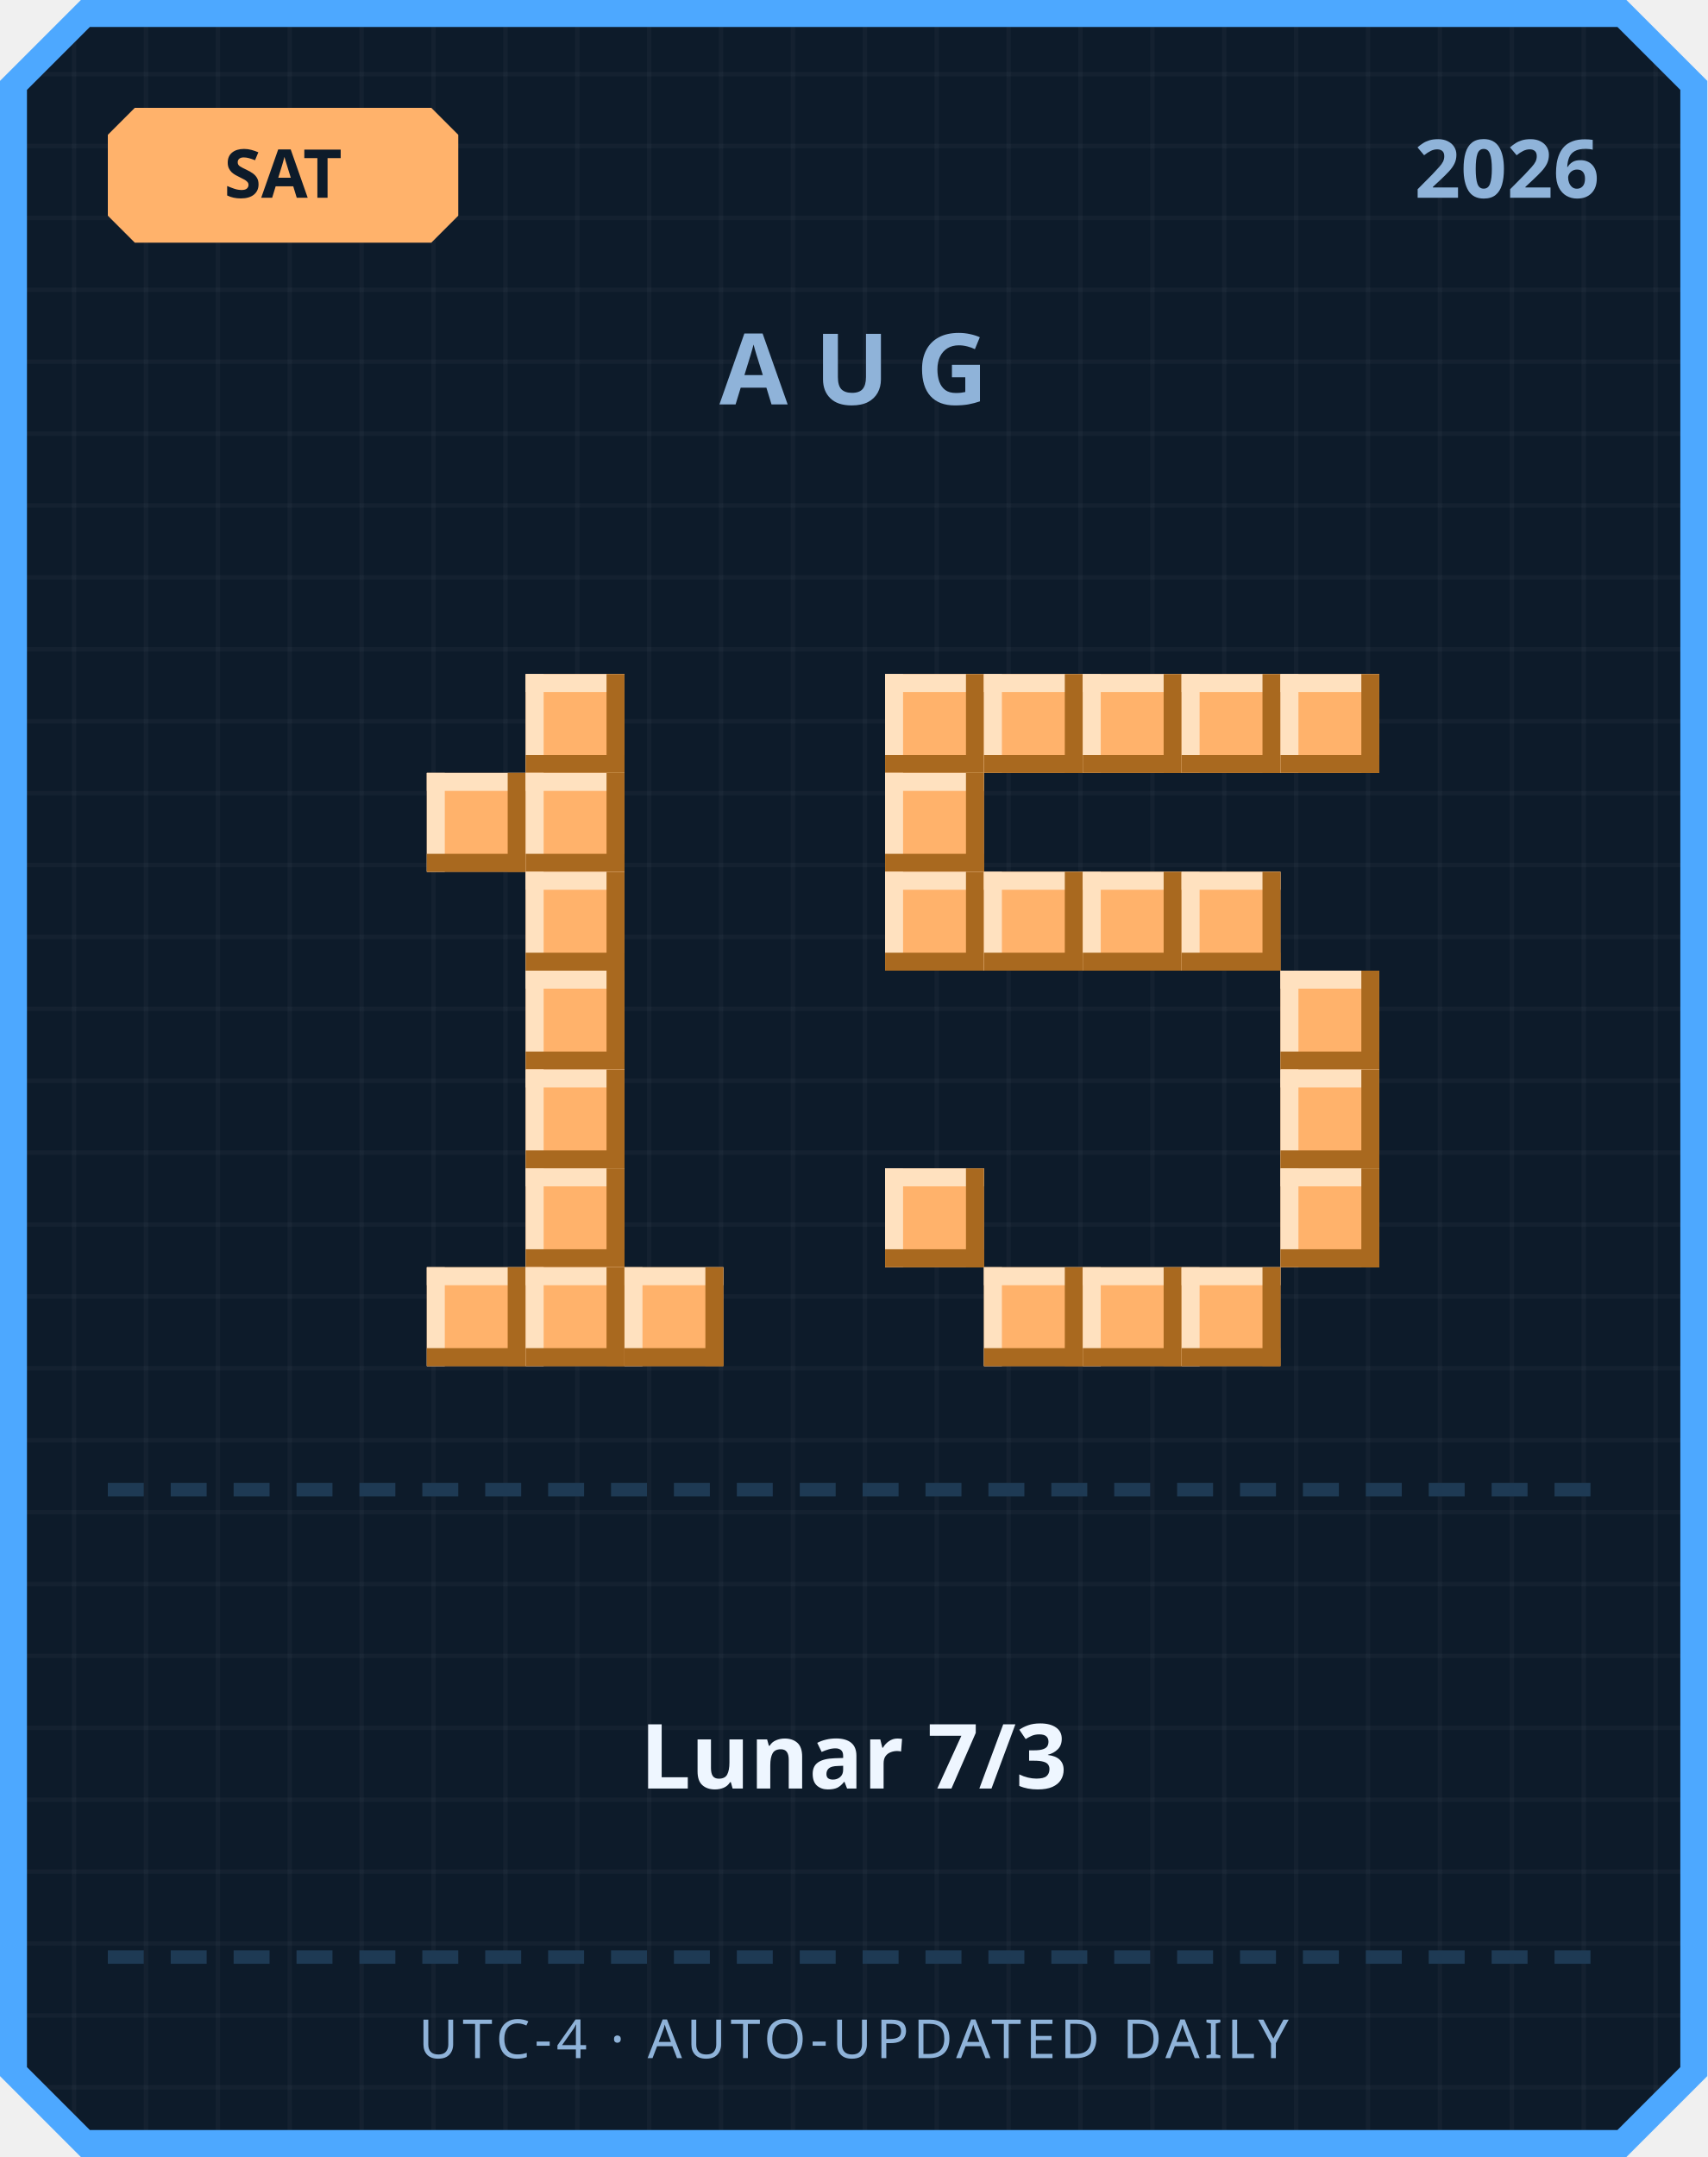
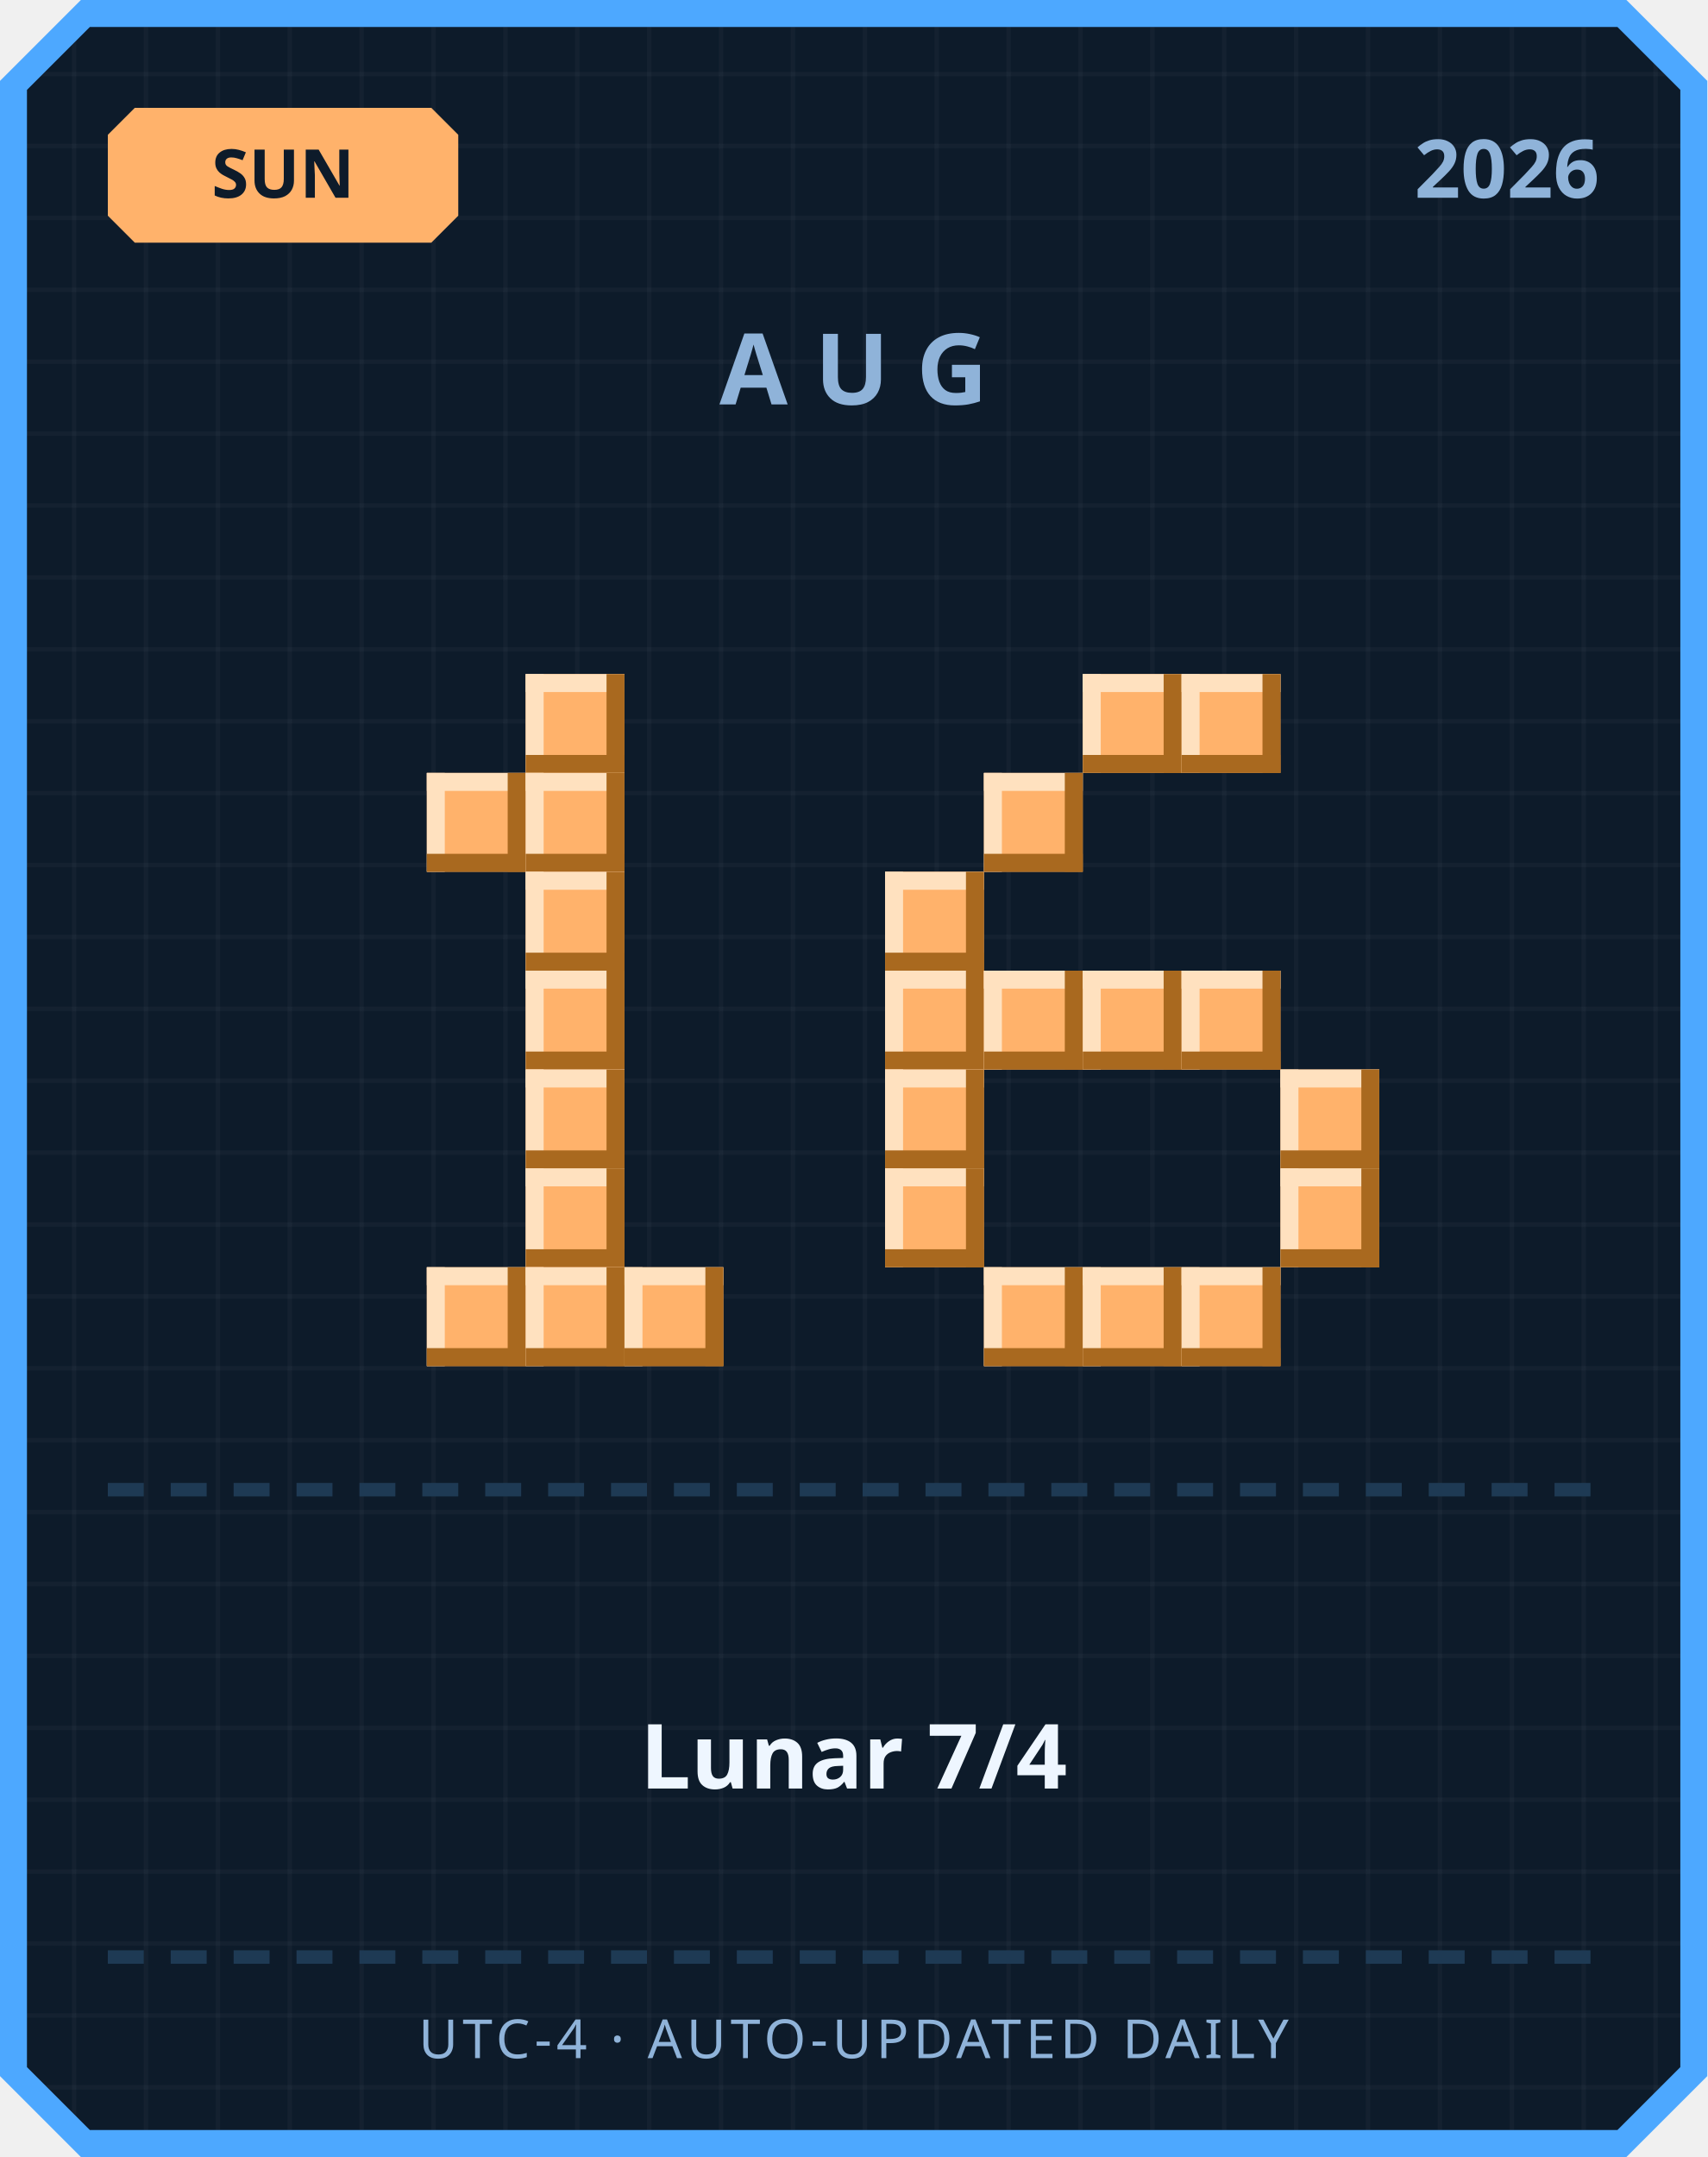
<svg xmlns="http://www.w3.org/2000/svg" width="380" height="480" viewBox="0 0 380 480">
  <defs>
    <pattern id="grid" width="16" height="16" patternUnits="userSpaceOnUse">
      <rect width="16" height="16" fill="#0d1b2a" />
      <rect width="1" height="16" fill="#ffffff" opacity="0.03" />
      <rect width="16" height="1" fill="#ffffff" opacity="0.03" />
    </pattern>
  </defs>
  <path d="M 18,0 L 362,0 L 380,18 L 380,462 L 362,480 L 18,480 L 0,462 L 0,18 Z" fill="#4da8ff" />
  <path d="M 20,6 L 360,6 L 374,20 L 374,460 L 360,474 L 20,474 L 6,460 L 6,20 Z" fill="url(#grid)" />
  <path d="M 30,24 L 96,24 L 102,30 L 102,48 L 96,54 L 30,54 L 24,48 L 24,30 Z" fill="#ffb26b" />
-   <text x="63" y="44" text-anchor="middle" font-family="'Segoe UI', sans-serif" font-size="15" font-weight="700" fill="#0d1b2a">SAT</text>
+   <text x="63" y="44" text-anchor="middle" font-family="'Segoe UI', sans-serif" font-size="15" font-weight="700" fill="#0d1b2a">SUN</text>
  <text x="356" y="44" text-anchor="end" font-family="'Segoe UI', sans-serif" font-size="18" font-weight="700" fill="#8fb3d9">2026</text>
  <text x="190" y="90" text-anchor="middle" font-family="'Segoe UI', sans-serif" font-size="22" font-weight="700" letter-spacing="6" fill="#8fb3d9">AUG</text>
  <rect x="117" y="150" width="22" height="22" fill="#ffb26b" />
  <rect x="117" y="150" width="22" height="4" fill="#ffe1bf" />
  <rect x="117" y="150" width="4" height="22" fill="#ffe1bf" />
  <rect x="117" y="168" width="22" height="4" fill="#a9691f" />
  <rect x="135" y="150" width="4" height="22" fill="#a9691f" />
  <rect x="95" y="172" width="22" height="22" fill="#ffb26b" />
  <rect x="95" y="172" width="22" height="4" fill="#ffe1bf" />
  <rect x="95" y="172" width="4" height="22" fill="#ffe1bf" />
  <rect x="95" y="190" width="22" height="4" fill="#a9691f" />
  <rect x="113" y="172" width="4" height="22" fill="#a9691f" />
  <rect x="117" y="172" width="22" height="22" fill="#ffb26b" />
  <rect x="117" y="172" width="22" height="4" fill="#ffe1bf" />
  <rect x="117" y="172" width="4" height="22" fill="#ffe1bf" />
  <rect x="117" y="190" width="22" height="4" fill="#a9691f" />
  <rect x="135" y="172" width="4" height="22" fill="#a9691f" />
  <rect x="117" y="194" width="22" height="22" fill="#ffb26b" />
  <rect x="117" y="194" width="22" height="4" fill="#ffe1bf" />
  <rect x="117" y="194" width="4" height="22" fill="#ffe1bf" />
  <rect x="117" y="212" width="22" height="4" fill="#a9691f" />
  <rect x="135" y="194" width="4" height="22" fill="#a9691f" />
  <rect x="117" y="216" width="22" height="22" fill="#ffb26b" />
  <rect x="117" y="216" width="22" height="4" fill="#ffe1bf" />
  <rect x="117" y="216" width="4" height="22" fill="#ffe1bf" />
  <rect x="117" y="234" width="22" height="4" fill="#a9691f" />
  <rect x="135" y="216" width="4" height="22" fill="#a9691f" />
  <rect x="117" y="238" width="22" height="22" fill="#ffb26b" />
  <rect x="117" y="238" width="22" height="4" fill="#ffe1bf" />
  <rect x="117" y="238" width="4" height="22" fill="#ffe1bf" />
  <rect x="117" y="256" width="22" height="4" fill="#a9691f" />
  <rect x="135" y="238" width="4" height="22" fill="#a9691f" />
  <rect x="117" y="260" width="22" height="22" fill="#ffb26b" />
  <rect x="117" y="260" width="22" height="4" fill="#ffe1bf" />
  <rect x="117" y="260" width="4" height="22" fill="#ffe1bf" />
  <rect x="117" y="278" width="22" height="4" fill="#a9691f" />
  <rect x="135" y="260" width="4" height="22" fill="#a9691f" />
  <rect x="95" y="282" width="22" height="22" fill="#ffb26b" />
  <rect x="95" y="282" width="22" height="4" fill="#ffe1bf" />
  <rect x="95" y="282" width="4" height="22" fill="#ffe1bf" />
  <rect x="95" y="300" width="22" height="4" fill="#a9691f" />
  <rect x="113" y="282" width="4" height="22" fill="#a9691f" />
  <rect x="117" y="282" width="22" height="22" fill="#ffb26b" />
  <rect x="117" y="282" width="22" height="4" fill="#ffe1bf" />
  <rect x="117" y="282" width="4" height="22" fill="#ffe1bf" />
  <rect x="117" y="300" width="22" height="4" fill="#a9691f" />
  <rect x="135" y="282" width="4" height="22" fill="#a9691f" />
  <rect x="139" y="282" width="22" height="22" fill="#ffb26b" />
  <rect x="139" y="282" width="22" height="4" fill="#ffe1bf" />
  <rect x="139" y="282" width="4" height="22" fill="#ffe1bf" />
  <rect x="139" y="300" width="22" height="4" fill="#a9691f" />
  <rect x="157" y="282" width="4" height="22" fill="#a9691f" />
-   <rect x="197" y="150" width="22" height="22" fill="#ffb26b" />
-   <rect x="197" y="150" width="22" height="4" fill="#ffe1bf" />
-   <rect x="197" y="150" width="4" height="22" fill="#ffe1bf" />
-   <rect x="197" y="168" width="22" height="4" fill="#a9691f" />
-   <rect x="215" y="150" width="4" height="22" fill="#a9691f" />
-   <rect x="219" y="150" width="22" height="22" fill="#ffb26b" />
-   <rect x="219" y="150" width="22" height="4" fill="#ffe1bf" />
-   <rect x="219" y="150" width="4" height="22" fill="#ffe1bf" />
-   <rect x="219" y="168" width="22" height="4" fill="#a9691f" />
-   <rect x="237" y="150" width="4" height="22" fill="#a9691f" />
  <rect x="241" y="150" width="22" height="22" fill="#ffb26b" />
  <rect x="241" y="150" width="22" height="4" fill="#ffe1bf" />
  <rect x="241" y="150" width="4" height="22" fill="#ffe1bf" />
  <rect x="241" y="168" width="22" height="4" fill="#a9691f" />
  <rect x="259" y="150" width="4" height="22" fill="#a9691f" />
  <rect x="263" y="150" width="22" height="22" fill="#ffb26b" />
  <rect x="263" y="150" width="22" height="4" fill="#ffe1bf" />
  <rect x="263" y="150" width="4" height="22" fill="#ffe1bf" />
  <rect x="263" y="168" width="22" height="4" fill="#a9691f" />
  <rect x="281" y="150" width="4" height="22" fill="#a9691f" />
-   <rect x="285" y="150" width="22" height="22" fill="#ffb26b" />
-   <rect x="285" y="150" width="22" height="4" fill="#ffe1bf" />
-   <rect x="285" y="150" width="4" height="22" fill="#ffe1bf" />
-   <rect x="285" y="168" width="22" height="4" fill="#a9691f" />
-   <rect x="303" y="150" width="4" height="22" fill="#a9691f" />
-   <rect x="197" y="172" width="22" height="22" fill="#ffb26b" />
-   <rect x="197" y="172" width="22" height="4" fill="#ffe1bf" />
-   <rect x="197" y="172" width="4" height="22" fill="#ffe1bf" />
-   <rect x="197" y="190" width="22" height="4" fill="#a9691f" />
-   <rect x="215" y="172" width="4" height="22" fill="#a9691f" />
+   <rect x="219" y="172" width="22" height="22" fill="#ffb26b" />
+   <rect x="219" y="172" width="22" height="4" fill="#ffe1bf" />
+   <rect x="219" y="172" width="4" height="22" fill="#ffe1bf" />
+   <rect x="219" y="190" width="22" height="4" fill="#a9691f" />
+   <rect x="237" y="172" width="4" height="22" fill="#a9691f" />
  <rect x="197" y="194" width="22" height="22" fill="#ffb26b" />
  <rect x="197" y="194" width="22" height="4" fill="#ffe1bf" />
  <rect x="197" y="194" width="4" height="22" fill="#ffe1bf" />
  <rect x="197" y="212" width="22" height="4" fill="#a9691f" />
  <rect x="215" y="194" width="4" height="22" fill="#a9691f" />
-   <rect x="219" y="194" width="22" height="22" fill="#ffb26b" />
-   <rect x="219" y="194" width="22" height="4" fill="#ffe1bf" />
-   <rect x="219" y="194" width="4" height="22" fill="#ffe1bf" />
-   <rect x="219" y="212" width="22" height="4" fill="#a9691f" />
-   <rect x="237" y="194" width="4" height="22" fill="#a9691f" />
-   <rect x="241" y="194" width="22" height="22" fill="#ffb26b" />
-   <rect x="241" y="194" width="22" height="4" fill="#ffe1bf" />
-   <rect x="241" y="194" width="4" height="22" fill="#ffe1bf" />
-   <rect x="241" y="212" width="22" height="4" fill="#a9691f" />
-   <rect x="259" y="194" width="4" height="22" fill="#a9691f" />
-   <rect x="263" y="194" width="22" height="22" fill="#ffb26b" />
-   <rect x="263" y="194" width="22" height="4" fill="#ffe1bf" />
-   <rect x="263" y="194" width="4" height="22" fill="#ffe1bf" />
-   <rect x="263" y="212" width="22" height="4" fill="#a9691f" />
-   <rect x="281" y="194" width="4" height="22" fill="#a9691f" />
-   <rect x="285" y="216" width="22" height="22" fill="#ffb26b" />
-   <rect x="285" y="216" width="22" height="4" fill="#ffe1bf" />
-   <rect x="285" y="216" width="4" height="22" fill="#ffe1bf" />
-   <rect x="285" y="234" width="22" height="4" fill="#a9691f" />
-   <rect x="303" y="216" width="4" height="22" fill="#a9691f" />
+   <rect x="197" y="216" width="22" height="22" fill="#ffb26b" />
+   <rect x="197" y="216" width="22" height="4" fill="#ffe1bf" />
+   <rect x="197" y="216" width="4" height="22" fill="#ffe1bf" />
+   <rect x="197" y="234" width="22" height="4" fill="#a9691f" />
+   <rect x="215" y="216" width="4" height="22" fill="#a9691f" />
+   <rect x="219" y="216" width="22" height="22" fill="#ffb26b" />
+   <rect x="219" y="216" width="22" height="4" fill="#ffe1bf" />
+   <rect x="219" y="216" width="4" height="22" fill="#ffe1bf" />
+   <rect x="219" y="234" width="22" height="4" fill="#a9691f" />
+   <rect x="237" y="216" width="4" height="22" fill="#a9691f" />
+   <rect x="241" y="216" width="22" height="22" fill="#ffb26b" />
+   <rect x="241" y="216" width="22" height="4" fill="#ffe1bf" />
+   <rect x="241" y="216" width="4" height="22" fill="#ffe1bf" />
+   <rect x="241" y="234" width="22" height="4" fill="#a9691f" />
+   <rect x="259" y="216" width="4" height="22" fill="#a9691f" />
+   <rect x="263" y="216" width="22" height="22" fill="#ffb26b" />
+   <rect x="263" y="216" width="22" height="4" fill="#ffe1bf" />
+   <rect x="263" y="216" width="4" height="22" fill="#ffe1bf" />
+   <rect x="263" y="234" width="22" height="4" fill="#a9691f" />
+   <rect x="281" y="216" width="4" height="22" fill="#a9691f" />
+   <rect x="197" y="238" width="22" height="22" fill="#ffb26b" />
+   <rect x="197" y="238" width="22" height="4" fill="#ffe1bf" />
+   <rect x="197" y="238" width="4" height="22" fill="#ffe1bf" />
+   <rect x="197" y="256" width="22" height="4" fill="#a9691f" />
+   <rect x="215" y="238" width="4" height="22" fill="#a9691f" />
  <rect x="285" y="238" width="22" height="22" fill="#ffb26b" />
  <rect x="285" y="238" width="22" height="4" fill="#ffe1bf" />
  <rect x="285" y="238" width="4" height="22" fill="#ffe1bf" />
  <rect x="285" y="256" width="22" height="4" fill="#a9691f" />
  <rect x="303" y="238" width="4" height="22" fill="#a9691f" />
  <rect x="197" y="260" width="22" height="22" fill="#ffb26b" />
  <rect x="197" y="260" width="22" height="4" fill="#ffe1bf" />
  <rect x="197" y="260" width="4" height="22" fill="#ffe1bf" />
  <rect x="197" y="278" width="22" height="4" fill="#a9691f" />
  <rect x="215" y="260" width="4" height="22" fill="#a9691f" />
  <rect x="285" y="260" width="22" height="22" fill="#ffb26b" />
  <rect x="285" y="260" width="22" height="4" fill="#ffe1bf" />
  <rect x="285" y="260" width="4" height="22" fill="#ffe1bf" />
  <rect x="285" y="278" width="22" height="4" fill="#a9691f" />
  <rect x="303" y="260" width="4" height="22" fill="#a9691f" />
  <rect x="219" y="282" width="22" height="22" fill="#ffb26b" />
  <rect x="219" y="282" width="22" height="4" fill="#ffe1bf" />
  <rect x="219" y="282" width="4" height="22" fill="#ffe1bf" />
  <rect x="219" y="300" width="22" height="4" fill="#a9691f" />
  <rect x="237" y="282" width="4" height="22" fill="#a9691f" />
  <rect x="241" y="282" width="22" height="22" fill="#ffb26b" />
  <rect x="241" y="282" width="22" height="4" fill="#ffe1bf" />
  <rect x="241" y="282" width="4" height="22" fill="#ffe1bf" />
  <rect x="241" y="300" width="22" height="4" fill="#a9691f" />
  <rect x="259" y="282" width="4" height="22" fill="#a9691f" />
  <rect x="263" y="282" width="22" height="22" fill="#ffb26b" />
  <rect x="263" y="282" width="22" height="4" fill="#ffe1bf" />
  <rect x="263" y="282" width="4" height="22" fill="#ffe1bf" />
  <rect x="263" y="300" width="22" height="4" fill="#a9691f" />
  <rect x="281" y="282" width="4" height="22" fill="#a9691f" />
  <rect x="24" y="330" width="8" height="3" fill="#1e3a54" />
  <rect x="38" y="330" width="8" height="3" fill="#1e3a54" />
  <rect x="52" y="330" width="8" height="3" fill="#1e3a54" />
  <rect x="66" y="330" width="8" height="3" fill="#1e3a54" />
  <rect x="80" y="330" width="8" height="3" fill="#1e3a54" />
  <rect x="94" y="330" width="8" height="3" fill="#1e3a54" />
  <rect x="108" y="330" width="8" height="3" fill="#1e3a54" />
  <rect x="122" y="330" width="8" height="3" fill="#1e3a54" />
  <rect x="136" y="330" width="8" height="3" fill="#1e3a54" />
  <rect x="150" y="330" width="8" height="3" fill="#1e3a54" />
  <rect x="164" y="330" width="8" height="3" fill="#1e3a54" />
  <rect x="178" y="330" width="8" height="3" fill="#1e3a54" />
  <rect x="192" y="330" width="8" height="3" fill="#1e3a54" />
  <rect x="206" y="330" width="8" height="3" fill="#1e3a54" />
  <rect x="220" y="330" width="8" height="3" fill="#1e3a54" />
  <rect x="234" y="330" width="8" height="3" fill="#1e3a54" />
  <rect x="248" y="330" width="8" height="3" fill="#1e3a54" />
  <rect x="262" y="330" width="8" height="3" fill="#1e3a54" />
  <rect x="276" y="330" width="8" height="3" fill="#1e3a54" />
  <rect x="290" y="330" width="8" height="3" fill="#1e3a54" />
  <rect x="304" y="330" width="8" height="3" fill="#1e3a54" />
  <rect x="318" y="330" width="8" height="3" fill="#1e3a54" />
  <rect x="332" y="330" width="8" height="3" fill="#1e3a54" />
  <rect x="346" y="330" width="8" height="3" fill="#1e3a54" />
-   <text x="190" y="398" text-anchor="middle" font-family="'Segoe UI', 'Microsoft JhengHei', sans-serif" font-size="20" font-weight="700" fill="#eef6ff">Lunar 7/3</text>
+   <text x="190" y="398" text-anchor="middle" font-family="'Segoe UI', 'Microsoft JhengHei', sans-serif" font-size="20" font-weight="700" fill="#eef6ff">Lunar 7/4</text>
  <rect x="24" y="434" width="8" height="3" fill="#1e3a54" />
  <rect x="38" y="434" width="8" height="3" fill="#1e3a54" />
  <rect x="52" y="434" width="8" height="3" fill="#1e3a54" />
  <rect x="66" y="434" width="8" height="3" fill="#1e3a54" />
  <rect x="80" y="434" width="8" height="3" fill="#1e3a54" />
  <rect x="94" y="434" width="8" height="3" fill="#1e3a54" />
  <rect x="108" y="434" width="8" height="3" fill="#1e3a54" />
  <rect x="122" y="434" width="8" height="3" fill="#1e3a54" />
  <rect x="136" y="434" width="8" height="3" fill="#1e3a54" />
  <rect x="150" y="434" width="8" height="3" fill="#1e3a54" />
  <rect x="164" y="434" width="8" height="3" fill="#1e3a54" />
  <rect x="178" y="434" width="8" height="3" fill="#1e3a54" />
  <rect x="192" y="434" width="8" height="3" fill="#1e3a54" />
  <rect x="206" y="434" width="8" height="3" fill="#1e3a54" />
  <rect x="220" y="434" width="8" height="3" fill="#1e3a54" />
  <rect x="234" y="434" width="8" height="3" fill="#1e3a54" />
  <rect x="248" y="434" width="8" height="3" fill="#1e3a54" />
  <rect x="262" y="434" width="8" height="3" fill="#1e3a54" />
  <rect x="276" y="434" width="8" height="3" fill="#1e3a54" />
  <rect x="290" y="434" width="8" height="3" fill="#1e3a54" />
  <rect x="304" y="434" width="8" height="3" fill="#1e3a54" />
  <rect x="318" y="434" width="8" height="3" fill="#1e3a54" />
  <rect x="332" y="434" width="8" height="3" fill="#1e3a54" />
  <rect x="346" y="434" width="8" height="3" fill="#1e3a54" />
  <text x="190" y="458" text-anchor="middle" font-family="'Segoe UI', sans-serif" font-size="12" letter-spacing="1" fill="#8fb3d9">UTC-4 · AUTO-UPDATED DAILY</text>
</svg>
